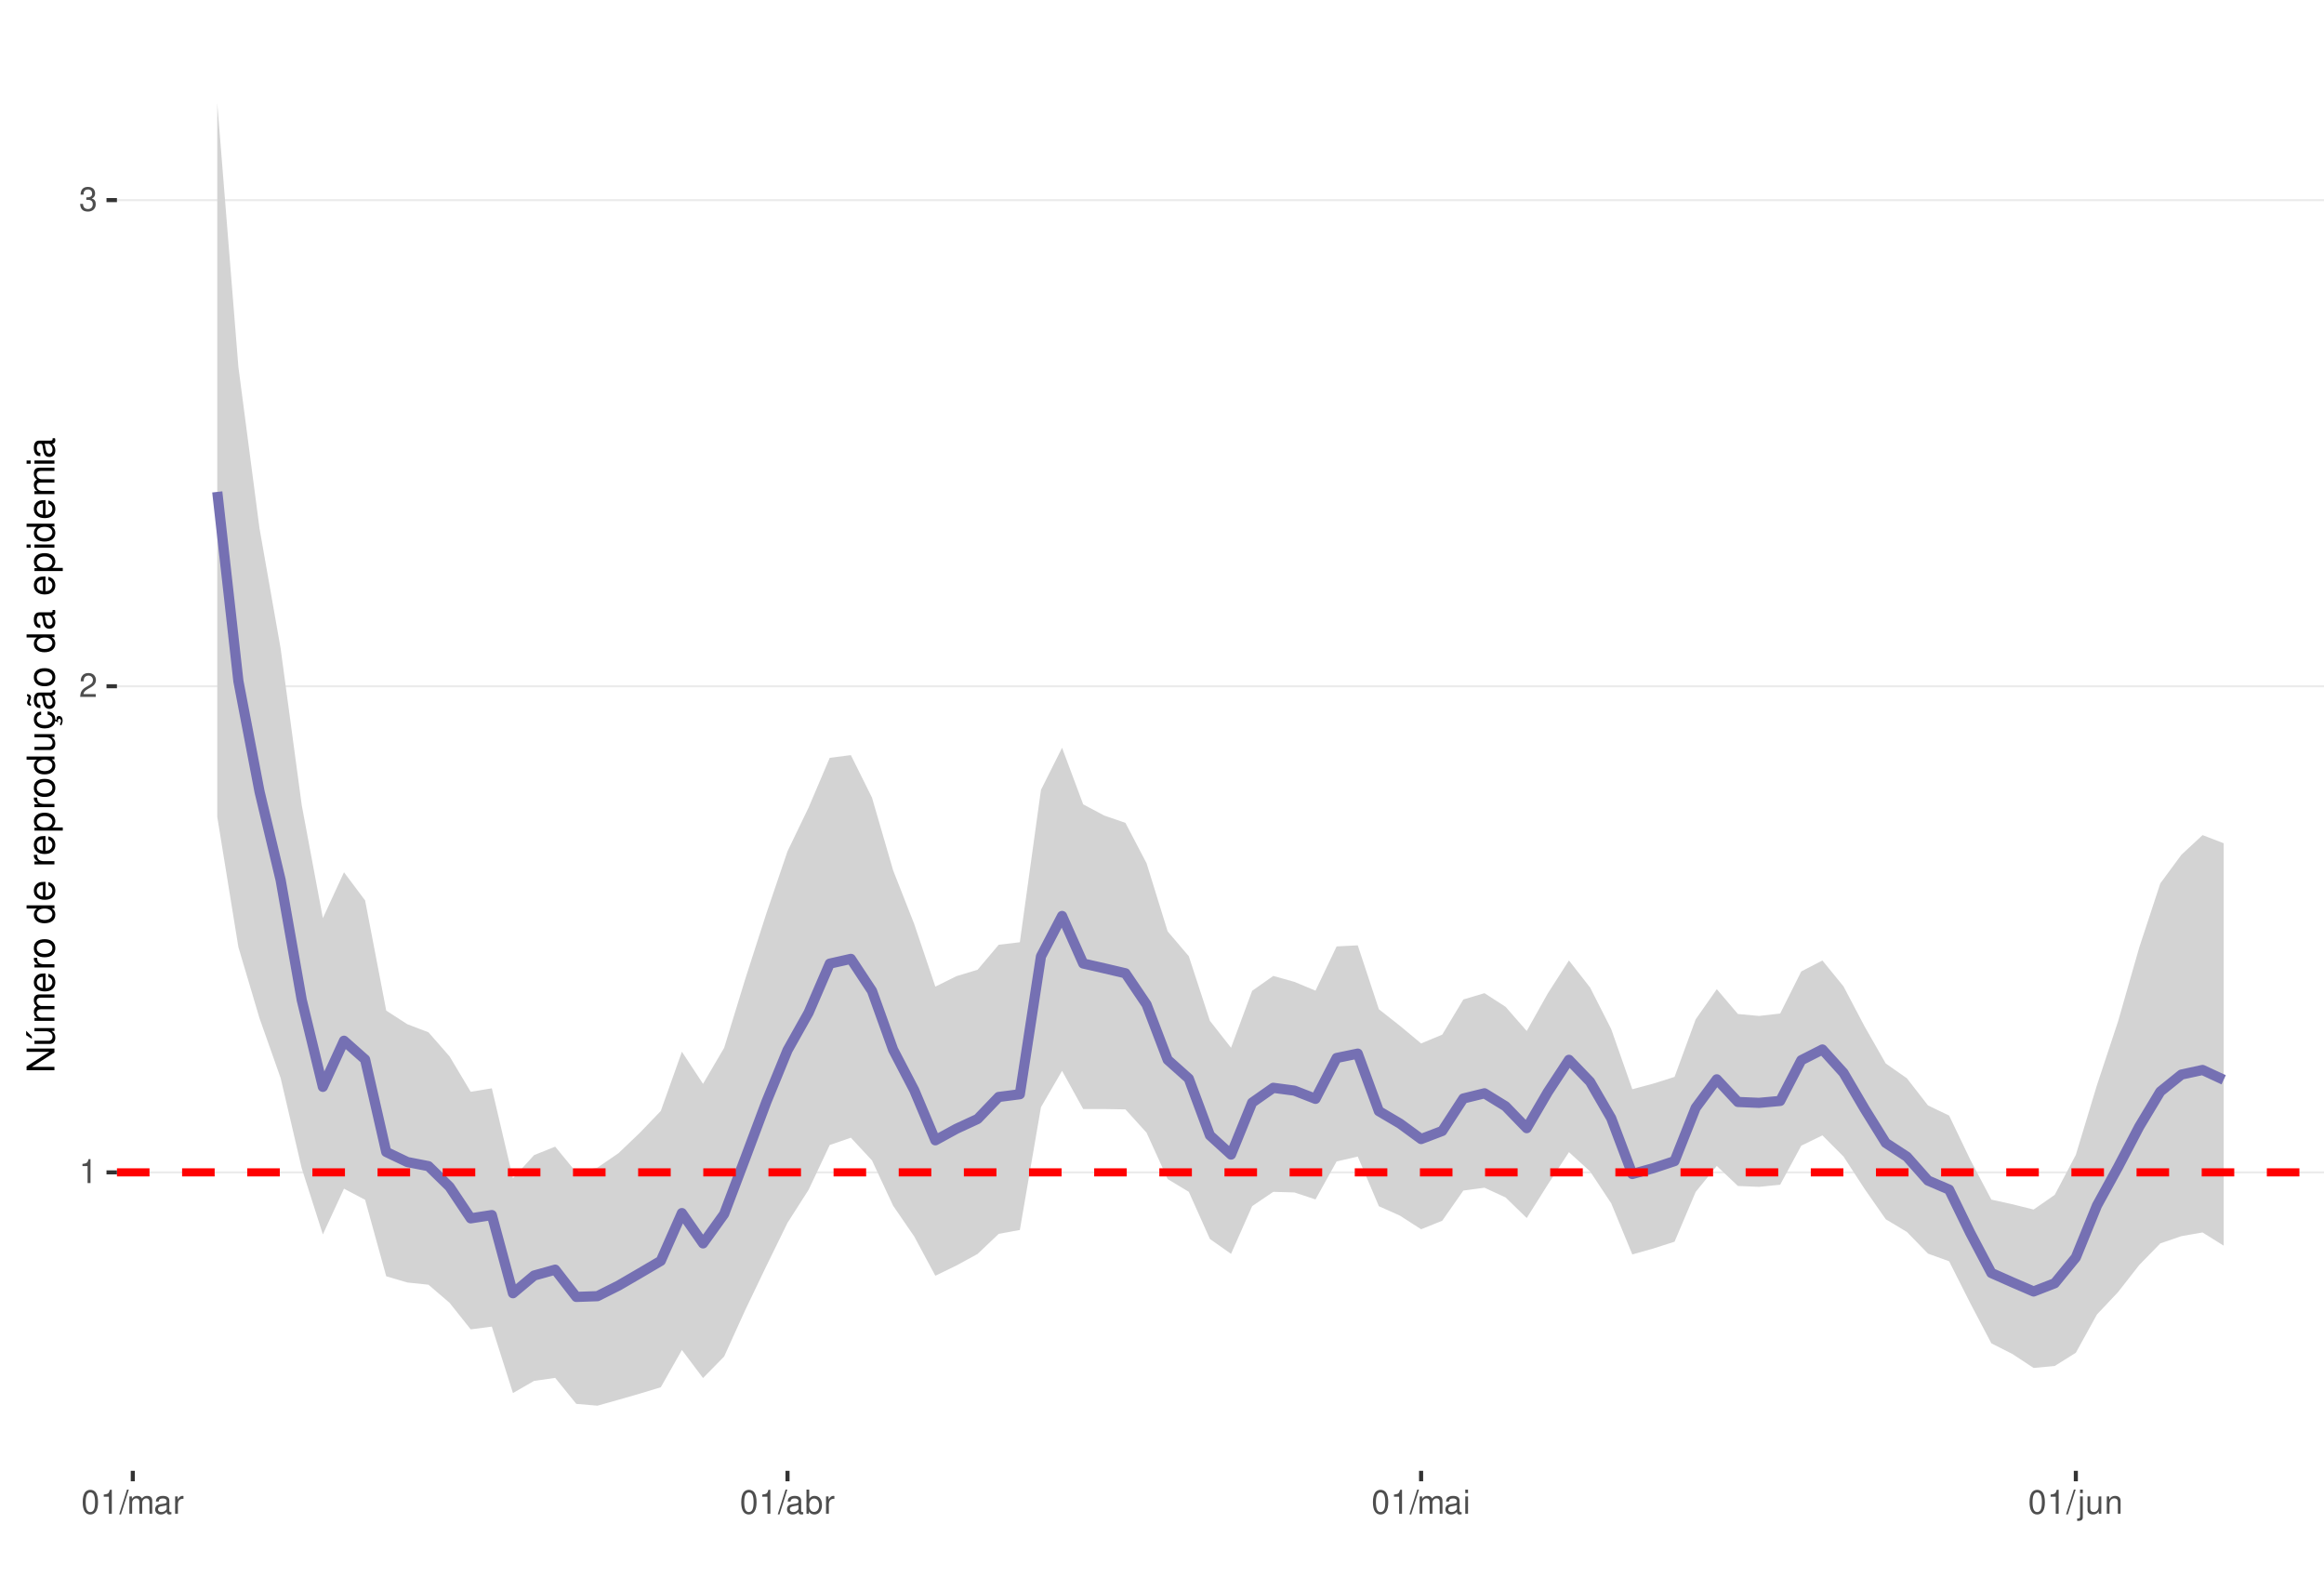
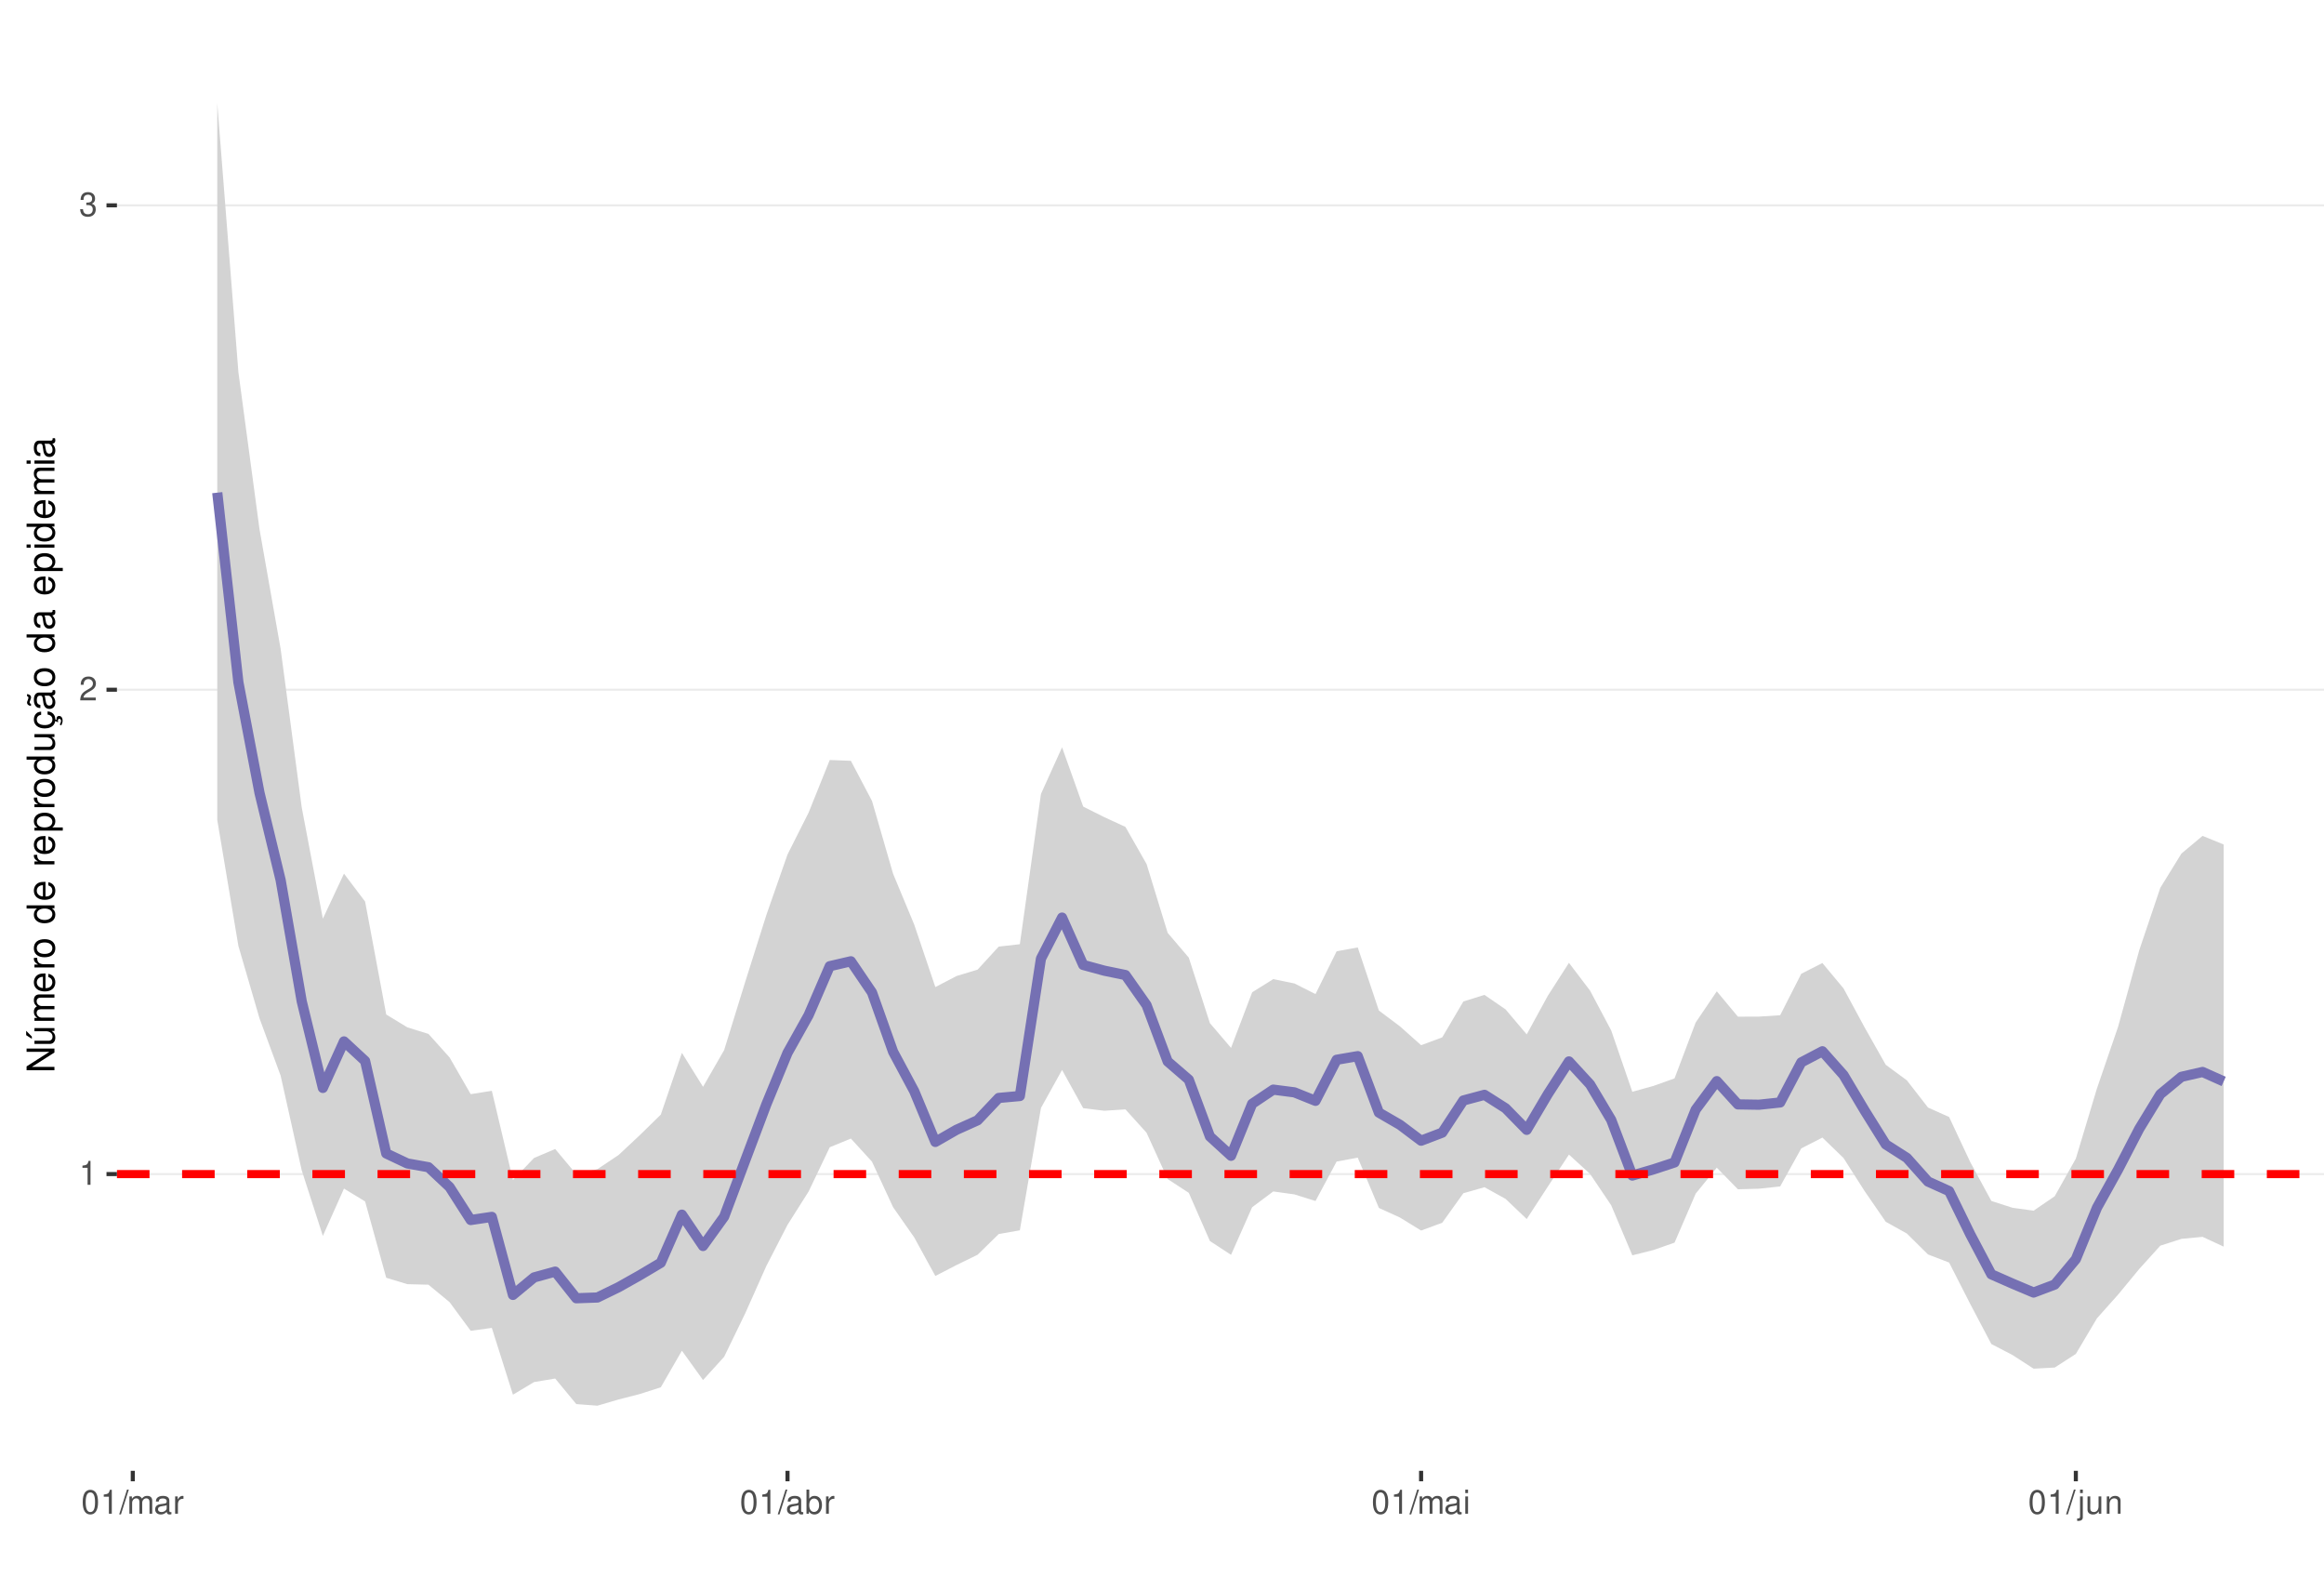
<svg xmlns="http://www.w3.org/2000/svg" xmlns:xlink="http://www.w3.org/1999/xlink" width="609pt" height="413pt" viewBox="0 0 609 413" version="1.1">
  <defs>
    <g>
      <symbol overflow="visible" id="glyph0-0">
        <path style="stroke:none;" d="" />
      </symbol>
      <symbol overflow="visible" id="glyph0-1">
        <path style="stroke:none;" d="M 2.234 -4.453 L 2.234 0 L 3 0 L 3 -6.266 L 2.5 -6.266 C 2.234 -5.297 2.062 -5.172 0.891 -5.016 L 0.891 -4.453 Z M 2.234 -4.453 " />
      </symbol>
      <symbol overflow="visible" id="glyph0-2">
        <path style="stroke:none;" d="M 4.375 -0.75 L 1.156 -0.75 C 1.234 -1.266 1.5 -1.594 2.266 -2.062 L 3.125 -2.547 C 3.984 -3.016 4.422 -3.656 4.422 -4.438 C 4.422 -4.953 4.219 -5.438 3.859 -5.781 C 3.484 -6.109 3.031 -6.266 2.453 -6.266 C 1.672 -6.266 1.094 -5.984 0.766 -5.438 C 0.547 -5.109 0.453 -4.719 0.438 -4.094 L 1.188 -4.094 C 1.219 -4.516 1.266 -4.766 1.375 -4.984 C 1.578 -5.359 1.969 -5.594 2.438 -5.594 C 3.125 -5.594 3.641 -5.094 3.641 -4.422 C 3.641 -3.906 3.359 -3.484 2.812 -3.172 L 2.016 -2.703 C 0.734 -1.969 0.359 -1.375 0.297 -0.016 L 4.375 -0.016 Z M 4.375 -0.75 " />
      </symbol>
      <symbol overflow="visible" id="glyph0-3">
        <path style="stroke:none;" d="M 1.906 -2.875 L 2.328 -2.875 C 3.156 -2.875 3.594 -2.5 3.594 -1.734 C 3.594 -0.953 3.125 -0.469 2.344 -0.469 C 1.5 -0.469 1.094 -0.906 1.031 -1.812 L 0.281 -1.812 C 0.312 -1.312 0.391 -0.984 0.547 -0.703 C 0.859 -0.109 1.469 0.203 2.297 0.203 C 3.562 0.203 4.375 -0.562 4.375 -1.75 C 4.375 -2.547 4.078 -2.984 3.344 -3.234 C 3.906 -3.469 4.203 -3.906 4.203 -4.531 C 4.203 -5.609 3.5 -6.266 2.328 -6.266 C 1.094 -6.266 0.438 -5.562 0.406 -4.234 L 1.172 -4.234 C 1.172 -4.625 1.219 -4.844 1.312 -5.031 C 1.484 -5.391 1.859 -5.594 2.344 -5.594 C 3.016 -5.594 3.422 -5.188 3.422 -4.516 C 3.422 -4.062 3.266 -3.797 2.922 -3.656 C 2.719 -3.562 2.438 -3.531 1.906 -3.516 Z M 1.906 -2.875 " />
      </symbol>
      <symbol overflow="visible" id="glyph0-4">
        <path style="stroke:none;" d="M 2.375 -6.266 C 1.812 -6.266 1.297 -6 0.969 -5.578 C 0.578 -5.016 0.375 -4.188 0.375 -3.031 C 0.375 -0.922 1.062 0.203 2.375 0.203 C 3.672 0.203 4.391 -0.922 4.391 -2.984 C 4.391 -4.188 4.203 -5 3.797 -5.578 C 3.469 -6 2.953 -6.266 2.375 -6.266 Z M 2.375 -5.578 C 3.203 -5.578 3.609 -4.75 3.609 -3.047 C 3.609 -1.266 3.219 -0.438 2.359 -0.438 C 1.562 -0.438 1.156 -1.297 1.156 -3.016 C 1.156 -4.75 1.562 -5.578 2.375 -5.578 Z M 2.375 -5.578 " />
      </symbol>
      <symbol overflow="visible" id="glyph0-5">
        <path style="stroke:none;" d="M 1.984 -6.312 L -0.062 0.172 L 0.406 0.172 L 2.453 -6.312 Z M 1.984 -6.312 " />
      </symbol>
      <symbol overflow="visible" id="glyph0-6">
        <path style="stroke:none;" d="M 0.609 -4.531 L 0.609 0 L 1.328 0 L 1.328 -2.844 C 1.328 -3.5 1.812 -4.031 2.391 -4.031 C 2.938 -4.031 3.234 -3.703 3.234 -3.125 L 3.234 0 L 3.969 0 L 3.969 -2.844 C 3.969 -3.5 4.438 -4.031 5.031 -4.031 C 5.562 -4.031 5.875 -3.703 5.875 -3.125 L 5.875 0 L 6.594 0 L 6.594 -3.406 C 6.594 -4.219 6.125 -4.672 5.281 -4.672 C 4.672 -4.672 4.312 -4.484 3.891 -3.969 C 3.625 -4.453 3.25 -4.672 2.672 -4.672 C 2.062 -4.672 1.656 -4.438 1.266 -3.891 L 1.266 -4.531 Z M 0.609 -4.531 " />
      </symbol>
      <symbol overflow="visible" id="glyph0-7">
        <path style="stroke:none;" d="M 4.625 -0.422 C 4.547 -0.406 4.516 -0.406 4.469 -0.406 C 4.219 -0.406 4.078 -0.531 4.078 -0.766 L 4.078 -3.422 C 4.078 -4.234 3.5 -4.672 2.375 -4.672 C 1.719 -4.672 1.188 -4.469 0.875 -4.141 C 0.672 -3.906 0.578 -3.641 0.562 -3.188 L 1.297 -3.188 C 1.344 -3.75 1.672 -4 2.359 -4 C 3.016 -4 3.375 -3.75 3.375 -3.328 L 3.375 -3.141 C 3.359 -2.828 3.203 -2.703 2.609 -2.625 C 1.594 -2.5 1.438 -2.469 1.156 -2.359 C 0.625 -2.125 0.359 -1.734 0.359 -1.141 C 0.359 -0.312 0.938 0.203 1.859 0.203 C 2.422 0.203 2.875 0 3.391 -0.469 C 3.438 0 3.672 0.203 4.141 0.203 C 4.297 0.203 4.391 0.188 4.625 0.125 Z M 3.375 -1.422 C 3.375 -1.188 3.297 -1.031 3.078 -0.844 C 2.781 -0.578 2.438 -0.438 2.016 -0.438 C 1.453 -0.438 1.109 -0.703 1.109 -1.156 C 1.109 -1.641 1.422 -1.875 2.203 -1.984 C 2.984 -2.094 3.125 -2.125 3.375 -2.234 Z M 3.375 -1.422 " />
      </symbol>
      <symbol overflow="visible" id="glyph0-8">
        <path style="stroke:none;" d="M 0.594 -4.531 L 0.594 0 L 1.328 0 L 1.328 -2.359 C 1.328 -3.438 1.781 -3.938 2.781 -3.906 L 2.781 -4.641 C 2.656 -4.656 2.594 -4.672 2.5 -4.672 C 2.031 -4.672 1.672 -4.391 1.266 -3.719 L 1.266 -4.531 Z M 0.594 -4.531 " />
      </symbol>
      <symbol overflow="visible" id="glyph0-9">
        <path style="stroke:none;" d="M 0.469 -6.312 L 0.469 0 L 1.109 0 L 1.109 -0.578 C 1.469 -0.047 1.922 0.203 2.547 0.203 C 3.75 0.203 4.531 -0.781 4.531 -2.281 C 4.531 -3.75 3.797 -4.672 2.594 -4.672 C 1.969 -4.672 1.531 -4.438 1.188 -3.922 L 1.188 -6.312 Z M 2.453 -3.984 C 3.25 -3.984 3.781 -3.297 3.781 -2.203 C 3.781 -1.172 3.234 -0.469 2.453 -0.469 C 1.672 -0.469 1.188 -1.172 1.188 -2.234 C 1.188 -3.297 1.672 -3.984 2.453 -3.984 Z M 2.453 -3.984 " />
      </symbol>
      <symbol overflow="visible" id="glyph0-10">
        <path style="stroke:none;" d="M 1.297 -4.531 L 0.578 -4.531 L 0.578 0 L 1.297 0 Z M 1.297 -6.312 L 0.578 -6.312 L 0.578 -5.406 L 1.297 -5.406 Z M 1.297 -6.312 " />
      </symbol>
      <symbol overflow="visible" id="glyph0-11">
        <path style="stroke:none;" d="M 0.609 -4.531 L 0.609 0.656 C 0.609 1.109 0.469 1.25 0.016 1.25 C -0.031 1.25 -0.062 1.25 -0.156 1.25 L -0.156 1.859 C -0.062 1.875 -0.031 1.891 0.094 1.891 C 0.906 1.891 1.328 1.562 1.328 0.938 L 1.328 -4.531 Z M 1.328 -6.312 L 0.609 -6.312 L 0.609 -5.406 L 1.328 -5.406 Z M 1.328 -6.312 " />
      </symbol>
      <symbol overflow="visible" id="glyph0-12">
        <path style="stroke:none;" d="M 4.172 0 L 4.172 -4.531 L 3.453 -4.531 L 3.453 -1.969 C 3.453 -1.031 2.969 -0.438 2.219 -0.438 C 1.641 -0.438 1.281 -0.781 1.281 -1.328 L 1.281 -4.531 L 0.562 -4.531 L 0.562 -1.031 C 0.562 -0.281 1.125 0.203 2.016 0.203 C 2.672 0.203 3.094 -0.031 3.516 -0.625 L 3.516 0 Z M 4.172 0 " />
      </symbol>
      <symbol overflow="visible" id="glyph0-13">
        <path style="stroke:none;" d="M 0.609 -4.531 L 0.609 0 L 1.328 0 L 1.328 -2.5 C 1.328 -3.422 1.812 -4.031 2.562 -4.031 C 3.141 -4.031 3.5 -3.688 3.5 -3.141 L 3.5 0 L 4.219 0 L 4.219 -3.422 C 4.219 -4.188 3.656 -4.672 2.781 -4.672 C 2.109 -4.672 1.672 -4.406 1.266 -3.781 L 1.266 -4.531 Z M 0.609 -4.531 " />
      </symbol>
      <symbol overflow="visible" id="glyph1-0">
        <path style="stroke:none;" d="" />
      </symbol>
      <symbol overflow="visible" id="glyph1-1">
        <path style="stroke:none;" d="M -7.297 -6.453 L -7.297 -5.578 L -1.328 -5.578 L -7.297 -1.766 L -7.297 -0.766 L 0 -0.766 L 0 -1.641 L -5.906 -1.641 L 0 -5.406 L 0 -6.453 Z M -7.297 -6.453 " />
      </symbol>
      <symbol overflow="visible" id="glyph1-2">
        <path style="stroke:none;" d="M 0 -4.812 L -5.234 -4.812 L -5.234 -3.984 L -2.266 -3.984 C -1.203 -3.984 -0.5 -3.438 -0.5 -2.562 C -0.5 -1.906 -0.906 -1.484 -1.531 -1.484 L -5.234 -1.484 L -5.234 -0.656 L -1.203 -0.656 C -0.328 -0.656 0.234 -1.297 0.234 -2.312 C 0.234 -3.094 -0.047 -3.578 -0.734 -4.062 L 0 -4.062 Z M -7.406 -2.953 L -5.922 -2 L -5.922 -2.594 L -7.406 -4.094 Z M -7.406 -2.953 " />
      </symbol>
      <symbol overflow="visible" id="glyph1-3">
        <path style="stroke:none;" d="M -5.234 -0.703 L 0 -0.703 L 0 -1.547 L -3.297 -1.547 C -4.047 -1.547 -4.656 -2.094 -4.656 -2.766 C -4.656 -3.391 -4.281 -3.734 -3.609 -3.734 L 0 -3.734 L 0 -4.578 L -3.297 -4.578 C -4.047 -4.578 -4.656 -5.125 -4.656 -5.812 C -4.656 -6.422 -4.266 -6.781 -3.609 -6.781 L 0 -6.781 L 0 -7.625 L -3.938 -7.625 C -4.875 -7.625 -5.391 -7.078 -5.391 -6.094 C -5.391 -5.406 -5.188 -4.984 -4.594 -4.484 C -5.156 -4.188 -5.391 -3.766 -5.391 -3.078 C -5.391 -2.375 -5.125 -1.906 -4.5 -1.469 L -5.234 -1.469 Z M -5.234 -0.703 " />
      </symbol>
      <symbol overflow="visible" id="glyph1-4">
        <path style="stroke:none;" d="M -2.344 -5.125 C -3.141 -5.125 -3.625 -5.062 -4.016 -4.922 C -4.875 -4.578 -5.391 -3.781 -5.391 -2.797 C -5.391 -1.344 -4.281 -0.406 -2.547 -0.406 C -0.812 -0.406 0.234 -1.297 0.234 -2.781 C 0.234 -3.984 -0.453 -4.812 -1.594 -5.016 L -1.594 -4.188 C -0.906 -3.953 -0.547 -3.484 -0.547 -2.812 C -0.547 -2.281 -0.781 -1.828 -1.219 -1.547 C -1.516 -1.344 -1.812 -1.281 -2.344 -1.266 Z M -3.016 -1.297 C -3.984 -1.359 -4.625 -1.953 -4.625 -2.797 C -4.625 -3.641 -3.953 -4.234 -3.016 -4.234 Z M -3.016 -1.297 " />
      </symbol>
      <symbol overflow="visible" id="glyph1-5">
        <path style="stroke:none;" d="M -5.234 -0.688 L 0 -0.688 L 0 -1.531 L -2.719 -1.531 C -3.984 -1.547 -4.547 -2.062 -4.516 -3.203 L -5.359 -3.203 C -5.375 -3.062 -5.391 -2.984 -5.391 -2.891 C -5.391 -2.344 -5.062 -1.938 -4.297 -1.453 L -5.234 -1.453 Z M -5.234 -0.688 " />
      </symbol>
      <symbol overflow="visible" id="glyph1-6">
        <path style="stroke:none;" d="M -5.391 -2.719 C -5.391 -1.234 -4.344 -0.359 -2.578 -0.359 C -0.812 -0.359 0.234 -1.234 0.234 -2.734 C 0.234 -4.203 -0.812 -5.094 -2.547 -5.094 C -4.359 -5.094 -5.391 -4.234 -5.391 -2.719 Z M -4.625 -2.734 C -4.625 -3.672 -3.844 -4.234 -2.547 -4.234 C -1.312 -4.234 -0.547 -3.656 -0.547 -2.734 C -0.547 -1.797 -1.312 -1.234 -2.578 -1.234 C -3.844 -1.234 -4.625 -1.797 -4.625 -2.734 Z M -4.625 -2.734 " />
      </symbol>
      <symbol overflow="visible" id="glyph1-7">
        <path style="stroke:none;" d="" />
      </symbol>
      <symbol overflow="visible" id="glyph1-8">
        <path style="stroke:none;" d="M -7.297 -4.953 L -7.297 -4.125 L -4.578 -4.125 C -5.109 -3.766 -5.391 -3.203 -5.391 -2.516 C -5.391 -1.156 -4.297 -0.266 -2.625 -0.266 C -0.859 -0.266 0.234 -1.125 0.234 -2.547 C 0.234 -3.266 -0.047 -3.766 -0.688 -4.203 L 0 -4.203 L 0 -4.953 Z M -4.609 -2.656 C -4.609 -3.547 -3.812 -4.125 -2.562 -4.125 C -1.344 -4.125 -0.547 -3.547 -0.547 -2.656 C -0.547 -1.734 -1.359 -1.125 -2.578 -1.125 C -3.797 -1.125 -4.609 -1.734 -4.609 -2.656 Z M -4.609 -2.656 " />
      </symbol>
      <symbol overflow="visible" id="glyph1-9">
        <path style="stroke:none;" d="M 2.188 -0.547 L 2.188 -1.375 L -0.547 -1.375 C -0.016 -1.812 0.234 -2.312 0.234 -2.984 C 0.234 -4.344 -0.859 -5.234 -2.531 -5.234 C -4.297 -5.234 -5.391 -4.375 -5.391 -2.984 C -5.391 -2.266 -5.062 -1.703 -4.453 -1.312 L -5.234 -1.312 L -5.234 -0.547 Z M -4.609 -2.844 C -4.609 -3.766 -3.797 -4.359 -2.547 -4.359 C -1.359 -4.359 -0.547 -3.75 -0.547 -2.844 C -0.547 -1.953 -1.344 -1.375 -2.578 -1.375 C -3.812 -1.375 -4.609 -1.953 -4.609 -2.844 Z M -4.609 -2.844 " />
      </symbol>
      <symbol overflow="visible" id="glyph1-10">
        <path style="stroke:none;" d="M 0 -4.812 L -5.234 -4.812 L -5.234 -3.984 L -2.266 -3.984 C -1.203 -3.984 -0.5 -3.438 -0.5 -2.562 C -0.5 -1.906 -0.906 -1.484 -1.531 -1.484 L -5.234 -1.484 L -5.234 -0.656 L -1.203 -0.656 C -0.328 -0.656 0.234 -1.297 0.234 -2.312 C 0.234 -3.094 -0.047 -3.578 -0.734 -4.062 L 0 -4.062 Z M 0 -4.812 " />
      </symbol>
      <symbol overflow="visible" id="glyph1-11">
        <path style="stroke:none;" d="M 0.234 -2.641 C 0.234 -3.875 -0.547 -4.703 -1.797 -4.766 L -1.797 -3.938 C -0.953 -3.797 -0.531 -3.359 -0.531 -2.656 C -0.531 -1.734 -1.281 -1.188 -2.516 -1.188 C -3.844 -1.188 -4.625 -1.719 -4.625 -2.625 C -4.625 -3.328 -4.203 -3.766 -3.484 -3.875 L -3.484 -4.703 C -3.984 -4.672 -4.312 -4.562 -4.609 -4.359 C -5.094 -4 -5.391 -3.375 -5.391 -2.641 C -5.391 -1.219 -4.266 -0.312 -2.531 -0.312 C -1.469 -0.312 -0.625 -0.672 -0.156 -1.312 C 0.047 -1.594 0.125 -1.812 0.203 -2.25 L 0.922 -1.938 L 0.984 -2.062 C 0.938 -2.188 0.906 -2.25 0.906 -2.375 C 0.906 -2.656 1.047 -2.828 1.281 -2.828 C 1.547 -2.828 1.734 -2.594 1.734 -2.297 C 1.734 -2.031 1.672 -1.844 1.438 -1.406 L 1.406 -1.312 L 1.812 -1.094 C 2.078 -1.75 2.141 -1.953 2.141 -2.344 C 2.141 -3.109 1.781 -3.578 1.203 -3.578 C 0.781 -3.578 0.547 -3.297 0.547 -2.797 C 0.547 -2.703 0.547 -2.641 0.562 -2.516 Z M 0.234 -2.641 " />
      </symbol>
      <symbol overflow="visible" id="glyph1-12">
        <path style="stroke:none;" d="M -0.484 -5.344 C -0.469 -5.266 -0.469 -5.219 -0.469 -5.172 C -0.469 -4.875 -0.625 -4.719 -0.875 -4.719 L -3.953 -4.719 C -4.891 -4.719 -5.391 -4.047 -5.391 -2.75 C -5.391 -1.984 -5.172 -1.375 -4.781 -1.016 C -4.516 -0.766 -4.203 -0.672 -3.688 -0.656 L -3.688 -1.484 C -4.328 -1.562 -4.625 -1.938 -4.625 -2.719 C -4.625 -3.484 -4.344 -3.891 -3.844 -3.891 L -3.625 -3.891 C -3.266 -3.875 -3.125 -3.703 -3.047 -3.016 C -2.891 -1.844 -2.844 -1.656 -2.719 -1.344 C -2.453 -0.734 -2 -0.422 -1.312 -0.422 C -0.375 -0.422 0.234 -1.078 0.234 -2.141 C 0.234 -2.797 0 -3.328 -0.547 -3.922 C 0 -3.984 0.234 -4.234 0.234 -4.781 C 0.234 -4.953 0.203 -5.062 0.141 -5.344 Z M -1.656 -3.891 C -1.375 -3.891 -1.203 -3.812 -0.969 -3.562 C -0.656 -3.219 -0.5 -2.812 -0.5 -2.312 C -0.5 -1.672 -0.812 -1.297 -1.344 -1.297 C -1.891 -1.297 -2.172 -1.656 -2.297 -2.547 C -2.422 -3.438 -2.453 -3.609 -2.594 -3.891 Z M -7.172 -3.75 C -6.922 -3.672 -6.812 -3.547 -6.812 -3.375 C -6.812 -3.25 -6.875 -2.984 -6.984 -2.734 C -7.156 -2.312 -7.172 -2.25 -7.172 -2.047 C -7.172 -1.594 -6.797 -1.297 -6.141 -1.188 L -6.141 -1.766 C -6.375 -1.812 -6.5 -1.938 -6.5 -2.094 C -6.5 -2.203 -6.469 -2.344 -6.375 -2.578 C -6.156 -3.156 -6.125 -3.234 -6.125 -3.438 C -6.125 -3.922 -6.484 -4.219 -7.172 -4.312 Z M -7.172 -3.75 " />
      </symbol>
      <symbol overflow="visible" id="glyph1-13">
        <path style="stroke:none;" d="M -0.484 -5.344 C -0.469 -5.266 -0.469 -5.219 -0.469 -5.172 C -0.469 -4.875 -0.625 -4.719 -0.875 -4.719 L -3.953 -4.719 C -4.891 -4.719 -5.391 -4.047 -5.391 -2.75 C -5.391 -1.984 -5.172 -1.375 -4.781 -1.016 C -4.516 -0.766 -4.203 -0.672 -3.688 -0.656 L -3.688 -1.484 C -4.328 -1.562 -4.625 -1.938 -4.625 -2.719 C -4.625 -3.484 -4.344 -3.891 -3.844 -3.891 L -3.625 -3.891 C -3.266 -3.875 -3.125 -3.703 -3.047 -3.016 C -2.891 -1.844 -2.844 -1.656 -2.719 -1.344 C -2.453 -0.734 -2 -0.422 -1.312 -0.422 C -0.375 -0.422 0.234 -1.078 0.234 -2.141 C 0.234 -2.797 0 -3.328 -0.547 -3.922 C 0 -3.984 0.234 -4.234 0.234 -4.781 C 0.234 -4.953 0.203 -5.062 0.141 -5.344 Z M -1.656 -3.891 C -1.375 -3.891 -1.203 -3.812 -0.969 -3.562 C -0.656 -3.219 -0.5 -2.812 -0.5 -2.312 C -0.5 -1.672 -0.812 -1.297 -1.344 -1.297 C -1.891 -1.297 -2.172 -1.656 -2.297 -2.547 C -2.422 -3.438 -2.453 -3.609 -2.594 -3.891 Z M -1.656 -3.891 " />
      </symbol>
      <symbol overflow="visible" id="glyph1-14">
        <path style="stroke:none;" d="M -5.234 -1.5 L -5.234 -0.672 L 0 -0.672 L 0 -1.5 Z M -7.297 -1.5 L -7.297 -0.656 L -6.234 -0.656 L -6.234 -1.5 Z M -7.297 -1.5 " />
      </symbol>
    </g>
    <clipPath id="clip1">
      <path d="M 30.645 9.961 L 609 9.961 L 609 385.328 L 30.645 385.328 Z M 30.645 9.961 " />
    </clipPath>
    <clipPath id="clip2">
-       <path d="M 30.645 306 L 609 306 L 609 308 L 30.645 308 Z M 30.645 306 " />
+       <path d="M 30.645 307 L 609 307 L 609 308 L 30.645 308 Z M 30.645 307 " />
    </clipPath>
    <clipPath id="clip3">
-       <path d="M 30.645 179 L 609 179 L 609 181 L 30.645 181 Z M 30.645 179 " />
+       <path d="M 30.645 180 L 609 180 L 609 181 L 30.645 181 Z M 30.645 180 " />
    </clipPath>
    <clipPath id="clip4">
-       <path d="M 30.645 52 L 609 52 L 609 53 L 30.645 53 Z M 30.645 52 " />
+       <path d="M 30.645 53 L 609 53 L 609 55 L 30.645 55 Z M 30.645 53 " />
    </clipPath>
    <clipPath id="clip5">
      <path d="M 30.645 306 L 609 306 L 609 309 L 30.645 309 Z M 30.645 306 " />
    </clipPath>
  </defs>
  <g id="surface58">
    <rect x="0" y="0" width="609" height="413" style="fill:rgb(100%,100%,100%);fill-opacity:1;stroke:none;" />
    <rect x="0" y="0" width="609" height="413" style="fill:rgb(100%,100%,100%);fill-opacity:1;stroke:none;" />
    <path style="fill:none;stroke-width:1.067;stroke-linecap:round;stroke-linejoin:round;stroke:rgb(100%,100%,100%);stroke-opacity:1;stroke-miterlimit:10;" d="M 0 413 L 609 413 L 609 0 L 0 0 Z M 0 413 " />
    <g clip-path="url(#clip1)" clip-rule="nonzero">
      <path style=" stroke:none;fill-rule:nonzero;fill:rgb(100%,100%,100%);fill-opacity:1;" d="M 30.645 385.328 L 609 385.328 L 609 9.961 L 30.645 9.961 Z M 30.645 385.328 " />
    </g>
    <g clip-path="url(#clip2)" clip-rule="nonzero">
-       <path style="fill:none;stroke-width:0.533;stroke-linecap:butt;stroke-linejoin:round;stroke:rgb(92.157%,92.157%,92.157%);stroke-opacity:1;stroke-miterlimit:10;" d="M 30.645 307.141 L 609 307.141 " />
+       <path style="fill:none;stroke-width:0.533;stroke-linecap:butt;stroke-linejoin:round;stroke:rgb(92.157%,92.157%,92.157%);stroke-opacity:1;stroke-miterlimit:10;" d="M 30.645 307.59 L 609 307.59 " />
    </g>
    <g clip-path="url(#clip3)" clip-rule="nonzero">
-       <path style="fill:none;stroke-width:0.533;stroke-linecap:butt;stroke-linejoin:round;stroke:rgb(92.157%,92.157%,92.157%);stroke-opacity:1;stroke-miterlimit:10;" d="M 30.645 179.785 L 609 179.785 " />
+       <path style="fill:none;stroke-width:0.533;stroke-linecap:butt;stroke-linejoin:round;stroke:rgb(92.157%,92.157%,92.157%);stroke-opacity:1;stroke-miterlimit:10;" d="M 30.645 180.695 L 609 180.695 " />
    </g>
    <g clip-path="url(#clip4)" clip-rule="nonzero">
-       <path style="fill:none;stroke-width:0.533;stroke-linecap:butt;stroke-linejoin:round;stroke:rgb(92.157%,92.157%,92.157%);stroke-opacity:1;stroke-miterlimit:10;" d="M 30.645 52.426 L 609 52.426 " />
-     </g>
-     <path style=" stroke:none;fill-rule:nonzero;fill:rgb(82.745%,82.745%,82.745%);fill-opacity:1;" d="M 56.934 27.023 L 62.469 96.125 L 68.004 138.426 L 73.539 169.898 L 79.07 210.93 L 84.605 240.543 L 90.141 228.516 L 95.676 235.895 L 101.211 264.758 L 106.746 268.328 L 112.277 270.438 L 117.812 276.766 L 123.348 286.027 L 128.883 285.117 L 134.418 308.695 L 139.953 302.621 L 145.484 300.398 L 151.02 307.133 L 156.555 305.902 L 162.09 302.102 L 167.625 296.809 L 173.16 291.051 L 178.691 275.543 L 184.227 283.949 L 189.762 274.516 L 195.297 256.461 L 200.832 239.281 L 206.367 223.016 L 211.898 211.543 L 217.434 198.531 L 222.969 197.828 L 228.504 208.965 L 234.039 228 L 239.574 242.086 L 245.105 258.48 L 250.641 255.734 L 256.176 254.059 L 261.711 247.508 L 267.246 246.852 L 272.781 206.945 L 278.312 195.898 L 283.848 210.727 L 289.383 213.664 L 294.918 215.578 L 300.453 226.152 L 305.984 244.008 L 311.52 250.504 L 317.055 267.43 L 322.59 274.492 L 328.125 259.57 L 333.66 255.676 L 339.191 257.227 L 344.727 259.535 L 350.262 247.945 L 355.797 247.664 L 361.332 264.398 L 366.867 268.762 L 372.398 273.359 L 377.934 271.059 L 383.469 261.844 L 389.004 260.191 L 394.539 263.77 L 400.074 270.102 L 405.605 260.242 L 411.141 251.629 L 416.676 258.703 L 422.211 269.594 L 427.746 285.359 L 433.281 283.875 L 438.812 282.129 L 444.348 267.055 L 449.883 259.148 L 455.418 265.648 L 460.953 266.16 L 466.488 265.527 L 472.02 254.5 L 477.555 251.625 L 483.09 258.422 L 488.625 268.93 L 494.16 278.617 L 499.695 282.488 L 505.227 289.605 L 510.762 292.254 L 516.297 303.801 L 521.832 314.281 L 527.367 315.496 L 532.902 316.879 L 538.434 313.039 L 543.969 302.555 L 549.504 284.281 L 555.039 267.57 L 560.574 248.254 L 566.109 231.422 L 571.641 223.926 L 577.176 218.781 L 582.711 220.914 L 582.711 326.34 L 577.176 322.883 L 571.641 323.844 L 566.109 325.746 L 560.574 331.422 L 555.039 338.5 L 549.504 344.371 L 543.969 354.402 L 538.434 357.863 L 532.902 358.379 L 527.367 354.734 L 521.832 351.926 L 516.297 341.395 L 510.762 330.43 L 505.227 328.426 L 499.695 322.746 L 494.16 319.426 L 488.625 311.496 L 483.09 302.996 L 477.555 297.449 L 472.02 300.148 L 466.488 310.375 L 460.953 310.934 L 455.418 310.703 L 449.883 305.453 L 444.348 312.266 L 438.812 325.305 L 433.281 327.078 L 427.746 328.641 L 422.211 315.238 L 416.676 306.887 L 411.141 301.844 L 405.605 310.324 L 400.074 319.102 L 394.539 313.711 L 389.004 311.16 L 383.469 311.906 L 377.934 319.812 L 372.398 322.043 L 366.867 318.484 L 361.332 316.004 L 355.797 303 L 350.262 304.273 L 344.727 314.23 L 339.191 312.398 L 333.66 312.238 L 328.125 315.988 L 322.59 328.488 L 317.055 324.59 L 311.52 312.234 L 305.984 308.898 L 300.453 296.742 L 294.918 290.641 L 289.383 290.547 L 283.848 290.543 L 278.312 280.535 L 272.781 290.066 L 267.246 322.234 L 261.711 323.25 L 256.176 328.512 L 250.641 331.535 L 245.105 334.223 L 239.574 323.938 L 234.039 315.871 L 228.504 304.012 L 222.969 298.059 L 217.434 299.969 L 211.898 311.695 L 206.367 320.355 L 200.832 331.656 L 195.297 343.188 L 189.762 355.379 L 184.227 361.023 L 178.691 353.672 L 173.16 363.438 L 167.625 365.117 L 162.09 366.711 L 156.555 368.266 L 151.02 367.793 L 145.484 360.98 L 139.953 361.77 L 134.418 364.953 L 128.883 347.551 L 123.348 348.27 L 117.812 341.32 L 112.277 336.574 L 106.746 335.992 L 101.211 334.367 L 95.676 314.324 L 90.141 311.41 L 84.605 323.395 L 79.07 306.09 L 73.539 282.426 L 68.004 266.766 L 62.469 248.129 L 56.934 214.012 Z M 56.934 27.023 " />
-     <path style="fill:none;stroke-width:2.667;stroke-linecap:butt;stroke-linejoin:round;stroke:rgb(45.882%,43.922%,70.196%);stroke-opacity:1;stroke-miterlimit:10;" d="M 56.934 128.871 L 62.469 178.441 L 68.004 207.359 L 73.539 230.547 L 79.07 261.969 L 84.605 284.734 L 90.141 272.656 L 95.676 277.562 L 101.211 301.793 L 106.746 304.434 L 112.277 305.508 L 117.812 310.914 L 123.348 319.184 L 128.883 318.328 L 134.418 338.809 L 139.953 334.172 L 145.484 332.629 L 151.02 339.766 L 156.555 339.574 L 162.09 336.797 L 167.625 333.578 L 173.16 330.324 L 178.691 317.805 L 184.227 325.746 L 189.762 318.047 L 195.297 303.422 L 200.832 288.656 L 206.367 275.148 L 211.898 265.293 L 217.434 252.453 L 222.969 251.207 L 228.504 259.598 L 234.039 274.988 L 239.574 285.602 L 245.105 298.742 L 250.641 295.715 L 256.176 293.156 L 261.711 287.383 L 267.246 286.672 L 272.781 250.57 L 278.312 239.965 L 283.848 252.418 L 289.383 253.684 L 294.918 254.98 L 300.453 263.164 L 305.984 277.645 L 311.52 282.578 L 317.055 297.434 L 322.59 302.477 L 328.125 288.867 L 333.66 284.988 L 339.191 285.723 L 344.727 287.879 L 350.262 277.172 L 355.797 276.027 L 361.332 291.098 L 366.867 294.363 L 372.398 298.406 L 377.934 296.293 L 383.469 287.785 L 389.004 286.426 L 394.539 289.832 L 400.074 295.555 L 405.605 286.098 L 411.141 277.656 L 416.676 283.398 L 422.211 292.945 L 427.746 307.574 L 433.281 306.035 L 438.812 304.191 L 444.348 290.238 L 449.883 282.762 L 455.418 288.695 L 460.953 288.93 L 466.488 288.426 L 472.02 277.762 L 477.555 274.945 L 483.09 281.066 L 488.625 290.508 L 494.16 299.418 L 499.695 303.035 L 505.227 309.277 L 510.762 311.66 L 516.297 323.012 L 521.832 333.5 L 527.367 335.953 L 532.902 338.344 L 538.434 336.191 L 543.969 329.422 L 549.504 315.828 L 555.039 305.758 L 560.574 295.18 L 566.109 285.98 L 571.641 281.516 L 577.176 280.316 L 582.711 282.883 " />
+       <path style="fill:none;stroke-width:0.533;stroke-linecap:butt;stroke-linejoin:round;stroke:rgb(92.157%,92.157%,92.157%);stroke-opacity:1;stroke-miterlimit:10;" d="M 30.645 53.797 L 609 53.797 " />
+     </g>
+     <path style=" stroke:none;fill-rule:nonzero;fill:rgb(82.745%,82.745%,82.745%);fill-opacity:1;" d="M 56.934 27.023 L 62.469 97.469 L 68.004 138.656 L 73.539 170 L 79.07 211.551 L 84.605 240.676 L 90.141 228.879 L 95.676 236.191 L 101.211 265.781 L 106.746 269.148 L 112.277 270.867 L 117.812 277.031 L 123.348 286.652 L 128.883 285.773 L 134.418 309.141 L 139.953 303.363 L 145.484 301.02 L 151.02 307.625 L 156.555 306.297 L 162.09 302.598 L 167.625 297.422 L 173.16 292.012 L 178.691 275.828 L 184.227 284.727 L 189.762 275.105 L 195.297 257.188 L 200.832 239.688 L 206.367 223.859 L 211.898 212.883 L 217.434 199.109 L 222.969 199.32 L 228.504 209.828 L 234.039 228.93 L 239.574 242.234 L 245.105 258.598 L 250.641 255.711 L 256.176 254.023 L 261.711 247.996 L 267.246 247.363 L 272.781 208.004 L 278.312 195.781 L 283.848 211.309 L 289.383 214.086 L 294.918 216.633 L 300.453 226.352 L 305.984 244.391 L 311.52 250.883 L 317.055 268.047 L 322.59 274.523 L 328.125 259.961 L 333.66 256.512 L 339.191 257.645 L 344.727 260.426 L 350.262 249.219 L 355.797 248.207 L 361.332 264.742 L 366.867 268.895 L 372.398 273.824 L 377.934 271.773 L 383.469 262.371 L 389.004 260.641 L 394.539 264.453 L 400.074 270.992 L 405.605 260.871 L 411.141 252.25 L 416.676 259.535 L 422.211 269.957 L 427.746 286.027 L 433.281 284.492 L 438.812 282.52 L 444.348 267.879 L 449.883 259.707 L 455.418 266.352 L 460.953 266.328 L 466.488 265.973 L 472.02 255.109 L 477.555 252.293 L 483.09 258.938 L 488.625 269.172 L 494.16 278.957 L 499.695 283.035 L 505.227 290.152 L 510.762 292.637 L 516.297 304.438 L 521.832 314.629 L 527.367 316.414 L 532.902 317.18 L 538.434 313.391 L 543.969 303.539 L 549.504 285.148 L 555.039 269.008 L 560.574 248.984 L 566.109 232.586 L 571.641 223.617 L 577.176 218.984 L 582.711 221.242 L 582.711 326.594 L 577.176 324.031 L 571.641 324.562 L 566.109 326.344 L 560.574 332.461 L 555.039 339.168 L 549.504 345.375 L 543.969 354.707 L 538.434 358.273 L 532.902 358.57 L 527.367 354.984 L 521.832 352.113 L 516.297 341.617 L 510.762 330.766 L 505.227 328.641 L 499.695 323.164 L 494.16 320.086 L 488.625 312.055 L 483.09 303.379 L 477.555 298.023 L 472.02 300.859 L 466.488 310.824 L 460.953 311.418 L 455.418 311.57 L 449.883 305.91 L 444.348 312.719 L 438.812 325.551 L 433.281 327.484 L 427.746 328.875 L 422.211 315.762 L 416.676 307.547 L 411.141 302.48 L 405.605 310.867 L 400.074 319.363 L 394.539 314.09 L 389.004 311.027 L 383.469 312.609 L 377.934 320.336 L 372.398 322.383 L 366.867 318.977 L 361.332 316.453 L 355.797 303.285 L 350.262 304.305 L 344.727 314.641 L 339.191 312.91 L 333.66 312.137 L 328.125 316.27 L 322.59 328.746 L 317.055 325.125 L 311.52 312.504 L 305.984 308.891 L 300.453 296.758 L 294.918 290.637 L 289.383 290.996 L 283.848 290.324 L 278.312 280.301 L 272.781 290.27 L 267.246 322.32 L 261.711 323.297 L 256.176 328.723 L 250.641 331.422 L 245.105 334.285 L 239.574 324.184 L 234.039 316.273 L 228.504 304.336 L 222.969 298.281 L 217.434 300.559 L 211.898 312.152 L 206.367 320.887 L 200.832 331.637 L 195.297 344.043 L 189.762 355.453 L 184.227 361.551 L 178.691 353.855 L 173.16 363.449 L 167.625 365.219 L 162.09 366.641 L 156.555 368.266 L 151.02 367.848 L 145.484 361.152 L 139.953 362.074 L 134.418 365.383 L 128.883 347.887 L 123.348 348.648 L 117.812 341.141 L 112.277 336.57 L 106.746 336.43 L 101.211 334.754 L 95.676 314.754 L 90.141 311.387 L 84.605 323.785 L 79.07 306.613 L 73.539 281.797 L 68.004 266.793 L 62.469 247.812 L 56.934 214.809 Z M 56.934 27.023 " />
+     <path style="fill:none;stroke-width:2.667;stroke-linecap:butt;stroke-linejoin:round;stroke:rgb(45.882%,43.922%,70.196%);stroke-opacity:1;stroke-miterlimit:10;" d="M 56.934 129.07 L 62.469 178.746 L 68.004 207.723 L 73.539 230.566 L 79.07 262.336 L 84.605 285.016 L 90.141 272.832 L 95.676 277.953 L 101.211 302.188 L 106.746 304.805 L 112.277 305.789 L 117.812 310.98 L 123.348 319.621 L 128.883 318.801 L 134.418 339.246 L 139.953 334.66 L 145.484 333.137 L 151.02 340.121 L 156.555 339.922 L 162.09 337.227 L 167.625 334.113 L 173.16 330.824 L 178.691 318.215 L 184.227 326.43 L 189.762 318.75 L 195.297 303.98 L 200.832 289.289 L 206.367 275.84 L 211.898 265.945 L 217.434 253.125 L 222.969 251.84 L 228.504 260.004 L 234.039 275.547 L 239.574 285.871 L 245.105 299.168 L 250.641 295.988 L 256.176 293.5 L 261.711 287.641 L 267.246 287.141 L 272.781 251.148 L 278.312 240.391 L 283.848 252.793 L 289.383 254.301 L 294.918 255.441 L 300.453 263.316 L 305.984 278.082 L 311.52 282.859 L 317.055 297.73 L 322.59 302.793 L 328.125 289.176 L 333.66 285.465 L 339.191 286.176 L 344.727 288.398 L 350.262 277.641 L 355.797 276.691 L 361.332 291.477 L 366.867 294.684 L 372.398 298.844 L 377.934 296.734 L 383.469 288.305 L 389.004 286.824 L 394.539 290.344 L 400.074 296 L 405.605 286.648 L 411.141 278.074 L 416.676 284.094 L 422.211 293.387 L 427.746 307.973 L 433.281 306.359 L 438.812 304.543 L 444.348 290.707 L 449.883 283.238 L 455.418 289.328 L 460.953 289.418 L 466.488 288.828 L 472.02 278.324 L 477.555 275.414 L 483.09 281.641 L 488.625 290.938 L 494.16 299.812 L 499.695 303.348 L 505.227 309.543 L 510.762 312.047 L 516.297 323.367 L 521.832 333.848 L 527.367 336.285 L 532.902 338.621 L 538.434 336.535 L 543.969 329.895 L 549.504 316.398 L 555.039 306.422 L 560.574 295.742 L 566.109 286.668 L 571.641 282.105 L 577.176 280.836 L 582.711 283.312 " />
    <g clip-path="url(#clip5)" clip-rule="nonzero">
-       <path style="fill:none;stroke-width:2.134;stroke-linecap:butt;stroke-linejoin:round;stroke:rgb(100%,0%,0%);stroke-opacity:1;stroke-dasharray:8.536,8.536;stroke-miterlimit:10;" d="M 30.645 307.141 L 609 307.141 " />
-     </g>
-     <g style="fill:rgb(30.196%,30.196%,30.196%);fill-opacity:1;">
-       <use xlink:href="#glyph0-1" x="20.715" y="309.946" />
-     </g>
-     <g style="fill:rgb(30.196%,30.196%,30.196%);fill-opacity:1;">
-       <use xlink:href="#glyph0-2" x="20.715" y="182.591" />
-     </g>
-     <g style="fill:rgb(30.196%,30.196%,30.196%);fill-opacity:1;">
-       <use xlink:href="#glyph0-3" x="20.715" y="55.231" />
-     </g>
-     <path style="fill:none;stroke-width:1.067;stroke-linecap:butt;stroke-linejoin:round;stroke:rgb(20%,20%,20%);stroke-opacity:1;stroke-miterlimit:10;" d="M 27.906 307.141 L 30.645 307.141 " />
-     <path style="fill:none;stroke-width:1.067;stroke-linecap:butt;stroke-linejoin:round;stroke:rgb(20%,20%,20%);stroke-opacity:1;stroke-miterlimit:10;" d="M 27.906 179.785 L 30.645 179.785 " />
-     <path style="fill:none;stroke-width:1.067;stroke-linecap:butt;stroke-linejoin:round;stroke:rgb(20%,20%,20%);stroke-opacity:1;stroke-miterlimit:10;" d="M 27.906 52.426 L 30.645 52.426 " />
+       <path style="fill:none;stroke-width:2.134;stroke-linecap:butt;stroke-linejoin:round;stroke:rgb(100%,0%,0%);stroke-opacity:1;stroke-dasharray:8.536,8.536;stroke-miterlimit:10;" d="M 30.645 307.59 L 609 307.59 " />
+     </g>
+     <g style="fill:rgb(30.196%,30.196%,30.196%);fill-opacity:1;">
+       <use xlink:href="#glyph0-1" x="20.715" y="310.396" />
+     </g>
+     <g style="fill:rgb(30.196%,30.196%,30.196%);fill-opacity:1;">
+       <use xlink:href="#glyph0-2" x="20.715" y="183.501" />
+     </g>
+     <g style="fill:rgb(30.196%,30.196%,30.196%);fill-opacity:1;">
+       <use xlink:href="#glyph0-3" x="20.715" y="56.603" />
+     </g>
+     <path style="fill:none;stroke-width:1.067;stroke-linecap:butt;stroke-linejoin:round;stroke:rgb(20%,20%,20%);stroke-opacity:1;stroke-miterlimit:10;" d="M 27.906 307.59 L 30.645 307.59 " />
+     <path style="fill:none;stroke-width:1.067;stroke-linecap:butt;stroke-linejoin:round;stroke:rgb(20%,20%,20%);stroke-opacity:1;stroke-miterlimit:10;" d="M 27.906 180.695 L 30.645 180.695 " />
+     <path style="fill:none;stroke-width:1.067;stroke-linecap:butt;stroke-linejoin:round;stroke:rgb(20%,20%,20%);stroke-opacity:1;stroke-miterlimit:10;" d="M 27.906 53.797 L 30.645 53.797 " />
    <path style="fill:none;stroke-width:1.067;stroke-linecap:butt;stroke-linejoin:round;stroke:rgb(20%,20%,20%);stroke-opacity:1;stroke-miterlimit:10;" d="M 34.797 388.07 L 34.797 385.328 " />
    <path style="fill:none;stroke-width:1.067;stroke-linecap:butt;stroke-linejoin:round;stroke:rgb(20%,20%,20%);stroke-opacity:1;stroke-miterlimit:10;" d="M 206.367 388.07 L 206.367 385.328 " />
    <path style="fill:none;stroke-width:1.067;stroke-linecap:butt;stroke-linejoin:round;stroke:rgb(20%,20%,20%);stroke-opacity:1;stroke-miterlimit:10;" d="M 372.398 388.07 L 372.398 385.328 " />
    <path style="fill:none;stroke-width:1.067;stroke-linecap:butt;stroke-linejoin:round;stroke:rgb(20%,20%,20%);stroke-opacity:1;stroke-miterlimit:10;" d="M 543.969 388.07 L 543.969 385.328 " />
    <g style="fill:rgb(30.196%,30.196%,30.196%);fill-opacity:1;">
      <use xlink:href="#glyph0-4" x="21.297" y="396.567" />
      <use xlink:href="#glyph0-1" x="26.297" y="396.567" />
      <use xlink:href="#glyph0-5" x="31.297" y="396.567" />
      <use xlink:href="#glyph0-6" x="33.297" y="396.567" />
      <use xlink:href="#glyph0-7" x="40.297" y="396.567" />
      <use xlink:href="#glyph0-8" x="45.297" y="396.567" />
    </g>
    <g style="fill:rgb(30.196%,30.196%,30.196%);fill-opacity:1;">
      <use xlink:href="#glyph0-4" x="193.867" y="396.567" />
      <use xlink:href="#glyph0-1" x="198.867" y="396.567" />
      <use xlink:href="#glyph0-5" x="203.867" y="396.567" />
      <use xlink:href="#glyph0-7" x="205.867" y="396.567" />
      <use xlink:href="#glyph0-9" x="210.867" y="396.567" />
      <use xlink:href="#glyph0-8" x="215.867" y="396.567" />
    </g>
    <g style="fill:rgb(30.196%,30.196%,30.196%);fill-opacity:1;">
      <use xlink:href="#glyph0-4" x="359.398" y="396.567" />
      <use xlink:href="#glyph0-1" x="364.398" y="396.567" />
      <use xlink:href="#glyph0-5" x="369.398" y="396.567" />
      <use xlink:href="#glyph0-6" x="371.398" y="396.567" />
      <use xlink:href="#glyph0-7" x="378.398" y="396.567" />
      <use xlink:href="#glyph0-10" x="383.398" y="396.567" />
    </g>
    <g style="fill:rgb(30.196%,30.196%,30.196%);fill-opacity:1;">
      <use xlink:href="#glyph0-4" x="531.469" y="396.567" />
      <use xlink:href="#glyph0-1" x="536.469" y="396.567" />
      <use xlink:href="#glyph0-5" x="541.469" y="396.567" />
      <use xlink:href="#glyph0-11" x="544.469" y="396.567" />
      <use xlink:href="#glyph0-12" x="546.469" y="396.567" />
      <use xlink:href="#glyph0-13" x="551.469" y="396.567" />
    </g>
    <g style="fill:rgb(0%,0%,0%);fill-opacity:1;">
      <use xlink:href="#glyph1-1" x="14.263" y="281.145" />
      <use xlink:href="#glyph1-2" x="14.263" y="274.145" />
      <use xlink:href="#glyph1-3" x="14.263" y="268.145" />
      <use xlink:href="#glyph1-4" x="14.263" y="260.145" />
      <use xlink:href="#glyph1-5" x="14.263" y="254.145" />
      <use xlink:href="#glyph1-6" x="14.263" y="251.145" />
      <use xlink:href="#glyph1-7" x="14.263" y="245.145" />
      <use xlink:href="#glyph1-8" x="14.263" y="242.145" />
      <use xlink:href="#glyph1-4" x="14.263" y="236.145" />
      <use xlink:href="#glyph1-7" x="14.263" y="230.145" />
      <use xlink:href="#glyph1-5" x="14.263" y="227.145" />
      <use xlink:href="#glyph1-4" x="14.263" y="224.145" />
      <use xlink:href="#glyph1-9" x="14.263" y="218.145" />
      <use xlink:href="#glyph1-5" x="14.263" y="212.145" />
      <use xlink:href="#glyph1-6" x="14.263" y="209.145" />
      <use xlink:href="#glyph1-8" x="14.263" y="203.145" />
      <use xlink:href="#glyph1-10" x="14.263" y="197.145" />
      <use xlink:href="#glyph1-11" x="14.263" y="191.145" />
      <use xlink:href="#glyph1-12" x="14.263" y="186.145" />
      <use xlink:href="#glyph1-6" x="14.263" y="180.145" />
      <use xlink:href="#glyph1-7" x="14.263" y="174.145" />
      <use xlink:href="#glyph1-8" x="14.263" y="171.145" />
      <use xlink:href="#glyph1-13" x="14.263" y="165.145" />
      <use xlink:href="#glyph1-7" x="14.263" y="159.145" />
      <use xlink:href="#glyph1-4" x="14.263" y="156.145" />
      <use xlink:href="#glyph1-9" x="14.263" y="150.145" />
      <use xlink:href="#glyph1-14" x="14.263" y="144.145" />
      <use xlink:href="#glyph1-8" x="14.263" y="142.145" />
      <use xlink:href="#glyph1-4" x="14.263" y="136.145" />
      <use xlink:href="#glyph1-3" x="14.263" y="130.145" />
      <use xlink:href="#glyph1-14" x="14.263" y="122.145" />
      <use xlink:href="#glyph1-13" x="14.263" y="120.145" />
    </g>
  </g>
</svg>
